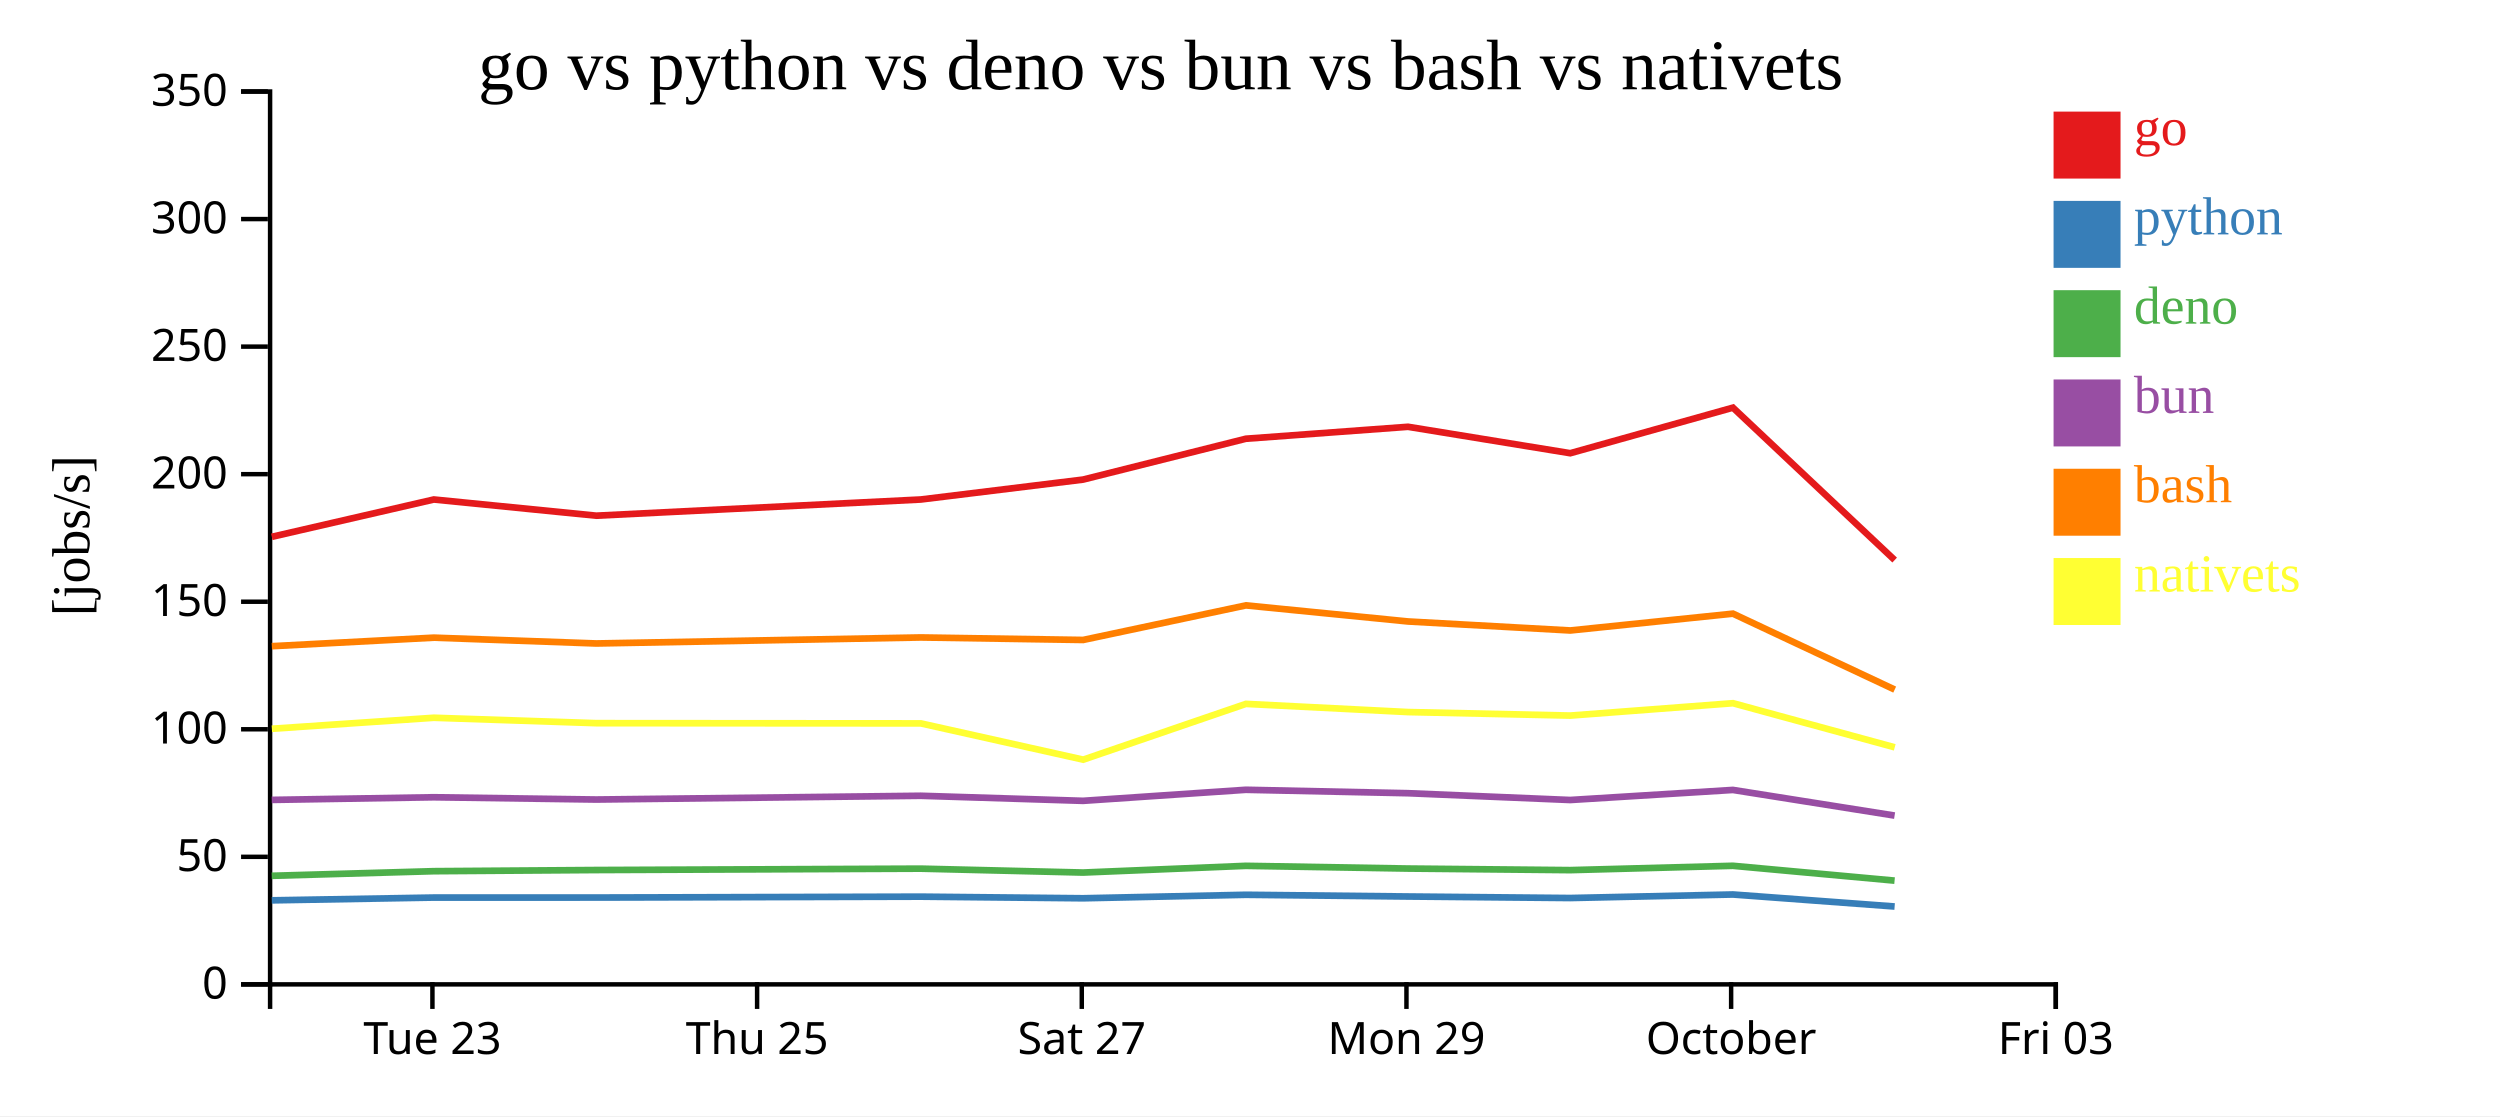
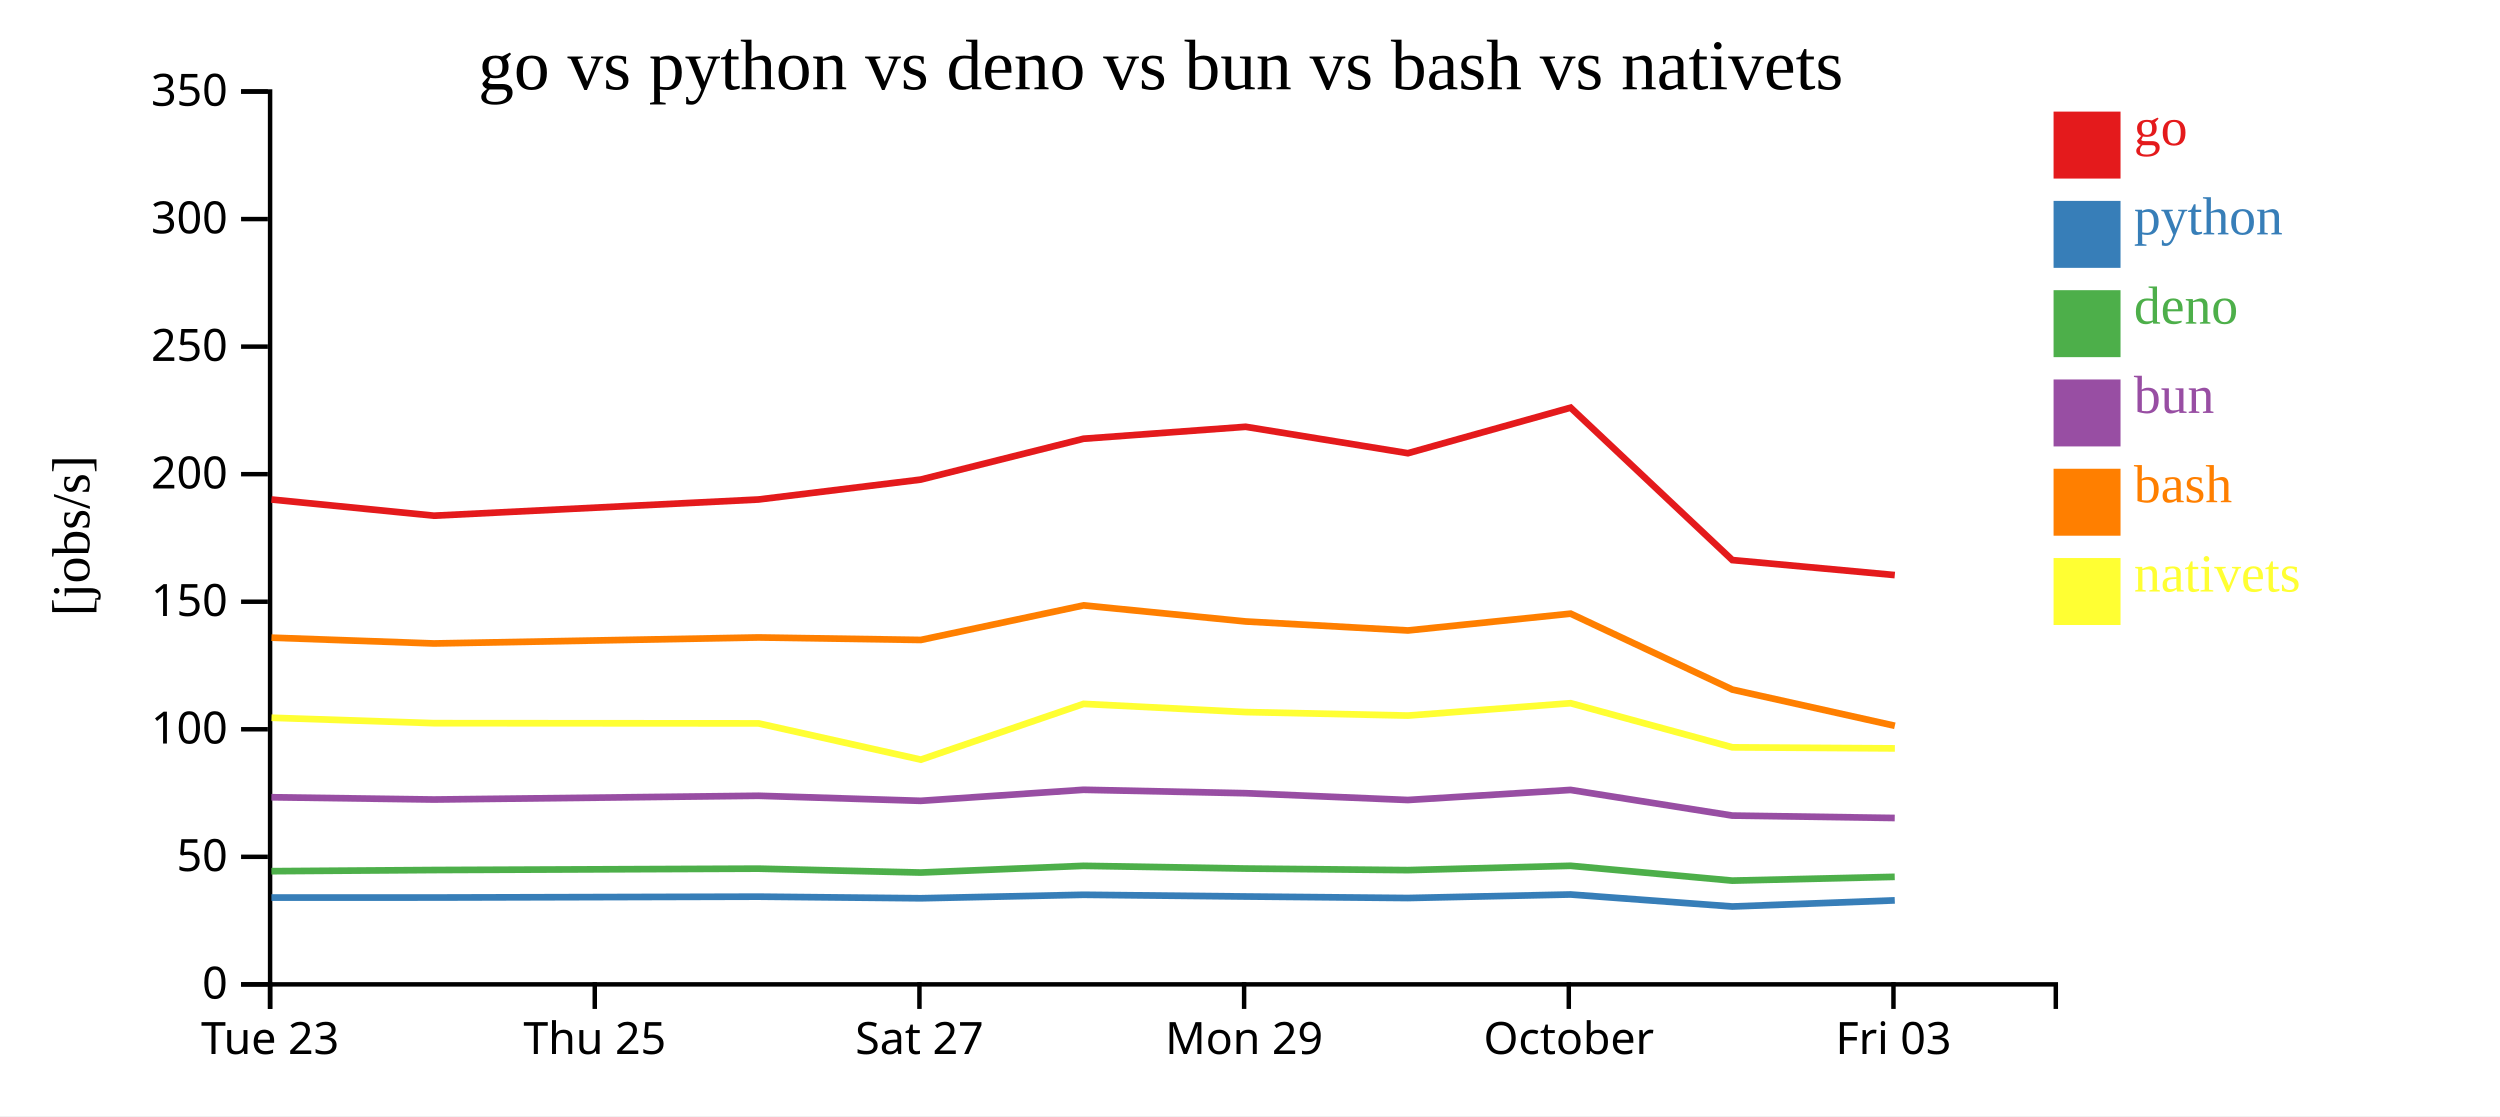
<svg xmlns="http://www.w3.org/2000/svg" width="560" height="250">
  <rect width="100%" height="100%" fill="white" />
  <g transform="translate(60,20)">
    <g transform="translate(0,200)" fill="none" font-size="10" font-family="sans-serif" text-anchor="middle">
      <path class="domain" stroke="currentColor" d="M0.5,6V0.5H400.5V6" />
-       <g class="tick" opacity="1" transform="translate(36.86364,0)">
+       <g class="tick" opacity="1" transform="translate(0.5,0)">
        <line stroke="currentColor" y2="6" />
        <text fill="currentColor" y="9" dy="0.71em">Tue 23</text>
      </g>
-       <g class="tick" opacity="1" transform="translate(109.5909,0)">
+       <g class="tick" opacity="1" transform="translate(73.22727,0)">
        <line stroke="currentColor" y2="6" />
        <text fill="currentColor" y="9" dy="0.71em">Thu 25</text>
      </g>
-       <g class="tick" opacity="1" transform="translate(182.3182,0)">
+       <g class="tick" opacity="1" transform="translate(145.9545,0)">
        <line stroke="currentColor" y2="6" />
        <text fill="currentColor" y="9" dy="0.71em">Sat 27</text>
      </g>
-       <g class="tick" opacity="1" transform="translate(255.0455,0)">
+       <g class="tick" opacity="1" transform="translate(218.6818,0)">
        <line stroke="currentColor" y2="6" />
        <text fill="currentColor" y="9" dy="0.71em">Mon 29</text>
      </g>
-       <g class="tick" opacity="1" transform="translate(327.7727,0)">
+       <g class="tick" opacity="1" transform="translate(291.4091,0)">
        <line stroke="currentColor" y2="6" />
        <text fill="currentColor" y="9" dy="0.71em">October</text>
      </g>
-       <g class="tick" opacity="1" transform="translate(400.5,0)">
+       <g class="tick" opacity="1" transform="translate(364.1364,0)">
        <line stroke="currentColor" y2="6" />
        <text fill="currentColor" y="9" dy="0.71em">Fri 03</text>
      </g>
    </g>
    <g fill="none" font-size="10" font-family="sans-serif" text-anchor="end">
      <path class="domain" stroke="currentColor" d="M-6,200.5H0.5V0.5H-6" />
      <g class="tick" opacity="1" transform="translate(0,200.5)">
        <line stroke="currentColor" x2="-6" />
        <text fill="currentColor" x="-9" dy="0.32em">0</text>
      </g>
      <g class="tick" opacity="1" transform="translate(0,171.9286)">
        <line stroke="currentColor" x2="-6" />
        <text fill="currentColor" x="-9" dy="0.32em">50</text>
      </g>
      <g class="tick" opacity="1" transform="translate(0,143.3571)">
        <line stroke="currentColor" x2="-6" />
        <text fill="currentColor" x="-9" dy="0.32em">100</text>
      </g>
      <g class="tick" opacity="1" transform="translate(0,114.7857)">
        <line stroke="currentColor" x2="-6" />
        <text fill="currentColor" x="-9" dy="0.32em">150</text>
      </g>
      <g class="tick" opacity="1" transform="translate(0,86.21429)">
        <line stroke="currentColor" x2="-6" />
        <text fill="currentColor" x="-9" dy="0.32em">200</text>
      </g>
      <g class="tick" opacity="1" transform="translate(0,57.64286)">
        <line stroke="currentColor" x2="-6" />
        <text fill="currentColor" x="-9" dy="0.32em">250</text>
      </g>
      <g class="tick" opacity="1" transform="translate(0,29.07143)">
        <line stroke="currentColor" x2="-6" />
        <text fill="currentColor" x="-9" dy="0.32em">300</text>
      </g>
      <g class="tick" opacity="1" transform="translate(0,0.5)">
        <line stroke="currentColor" x2="-6" />
        <text fill="currentColor" x="-9" dy="0.32em">350</text>
      </g>
    </g>
    <text text-anchor="middle" style="font-size: 12px" transform="rotate(-90)" y="-40" x="-100">[jobs/s]</text>
    <text text-anchor="middle" style="font-size: 16px" y="0" x="200">go vs python vs deno vs bun vs bash vs nativets</text>
-     <path class="line" fill="none" stroke="#e41a1c" stroke-width="1.5" d="M0.882,100.248L37.171,91.888L73.563,95.515L146.257,91.888L182.618,87.425L219.072,78.277L255.391,75.601L291.734,81.52L328.178,71.314L364.404,105.455" />
-     <path class="line" fill="none" stroke="#377eb8" stroke-width="1.5" d="M0.877,181.677L37.165,181.055L73.558,181.051L146.252,180.852L182.613,181.213L219.067,180.431L255.386,180.818L291.729,181.157L328.173,180.366L364.398,183.058" />
-     <path class="line" fill="none" stroke="#4daf4a" stroke-width="1.5" d="M0.866,176.179L37.155,175.147L73.548,174.887L146.242,174.578L182.603,175.452L219.058,173.948L255.376,174.556L291.719,174.909L328.163,173.938L364.387,177.261" />
-     <path class="line" fill="none" stroke="#984ea3" stroke-width="1.5" d="M0.87,159.178L37.159,158.586L73.551,159.096L146.245,158.253L182.606,159.387L219.061,156.912L255.38,157.678L291.722,159.201L328.167,156.945L364.391,162.691" />
-     <path class="line" fill="none" stroke="#ff7f00" stroke-width="1.5" d="M0.889,124.748L37.177,122.837L73.57,124.138L146.264,122.79L182.625,123.35L219.078,115.606L255.397,119.21L291.741,121.226L328.184,117.459L364.412,134.469" />
-     <path class="line" fill="none" stroke="#ffff33" stroke-width="1.5" d="M0.898,143.24L37.186,140.778L73.579,141.99L146.272,142.04L182.635,150.163L219.086,137.671L255.406,139.503L291.749,140.29L328.192,137.518L364.421,147.404" />
+     <path class="line" fill="none" stroke="#e41a1c" stroke-width="1.5" d="M0.807,91.888L37.2,95.515L109.894,91.888L146.254,87.425L182.708,78.277L219.027,75.601L255.37,81.52L291.814,71.314L328.041,105.455L364.434,108.819" />
+     <path class="line" fill="none" stroke="#377eb8" stroke-width="1.5" d="M0.802,181.055L37.194,181.051L109.888,180.852L146.249,181.213L182.704,180.431L219.023,180.818L255.366,181.157L291.809,180.366L328.035,183.058L364.428,181.683" />
+     <path class="line" fill="none" stroke="#4daf4a" stroke-width="1.5" d="M0.792,175.147L37.184,174.887L109.878,174.578L146.239,175.452L182.694,173.948L219.013,174.556L255.355,174.909L291.8,173.938L328.023,177.261L364.417,176.413" />
+     <path class="line" fill="none" stroke="#984ea3" stroke-width="1.5" d="M0.795,158.586L37.188,159.096L109.882,158.253L146.242,159.387L182.697,156.912L219.016,157.678L255.359,159.201L291.803,156.945L328.027,162.691L364.421,163.229" />
+     <path class="line" fill="none" stroke="#ff7f00" stroke-width="1.5" d="M0.814,122.837L37.206,124.138L109.9,122.79L146.261,123.35L182.715,115.606L219.034,119.21L255.377,121.226L291.82,117.459L328.048,134.469L364.443,142.576" />
+     <path class="line" fill="none" stroke="#ffff33" stroke-width="1.5" d="M0.822,140.778L37.215,141.99L109.909,142.04L146.271,150.163L182.723,137.671L219.042,139.503L255.385,140.29L291.828,137.518L328.058,147.404L364.452,147.64" />
    <rect class="dot" x="400" y="5" width="15" height="15" style="fill: #e41a1c;" />
    <rect class="dot" x="400" y="25" width="15" height="15" style="fill: #377eb8;" />
    <rect class="dot" x="400" y="45" width="15" height="15" style="fill: #4daf4a;" />
    <rect class="dot" x="400" y="65" width="15" height="15" style="fill: #984ea3;" />
    <rect class="dot" x="400" y="85" width="15" height="15" style="fill: #ff7f00;" />
    <rect class="dot" x="400" y="105" width="15" height="15" style="fill: #ffff33;" />
    <text class="label" x="418" y="12.5" style="fill: #e41a1c; alignment-baseline: middle;" text-anchor="left">go</text>
    <text class="label" x="418" y="32.5" style="fill: #377eb8; alignment-baseline: middle;" text-anchor="left">python</text>
    <text class="label" x="418" y="52.5" style="fill: #4daf4a; alignment-baseline: middle;" text-anchor="left">deno</text>
    <text class="label" x="418" y="72.5" style="fill: #984ea3; alignment-baseline: middle;" text-anchor="left">bun</text>
    <text class="label" x="418" y="92.5" style="fill: #ff7f00; alignment-baseline: middle;" text-anchor="left">bash</text>
    <text class="label" x="418" y="112.5" style="fill: #ffff33; alignment-baseline: middle;" text-anchor="left">nativets</text>
  </g>
</svg>
